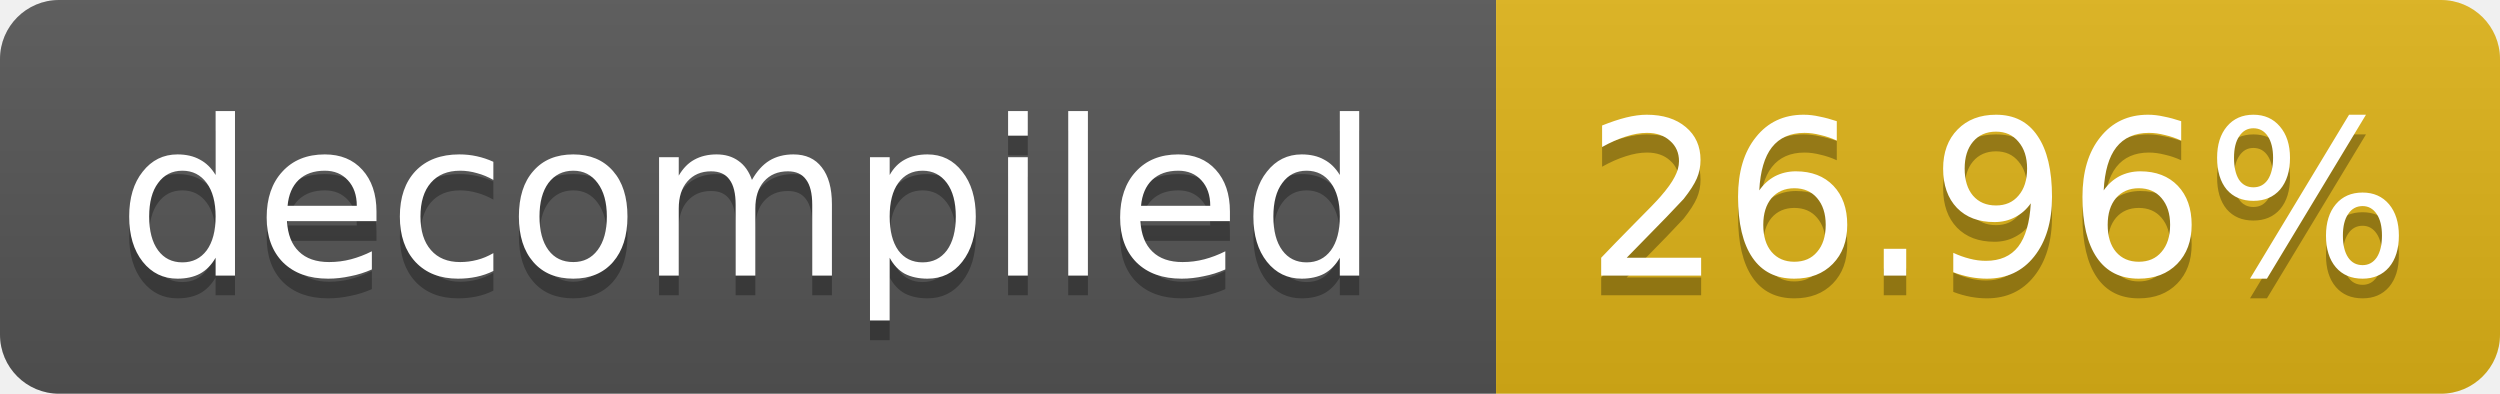
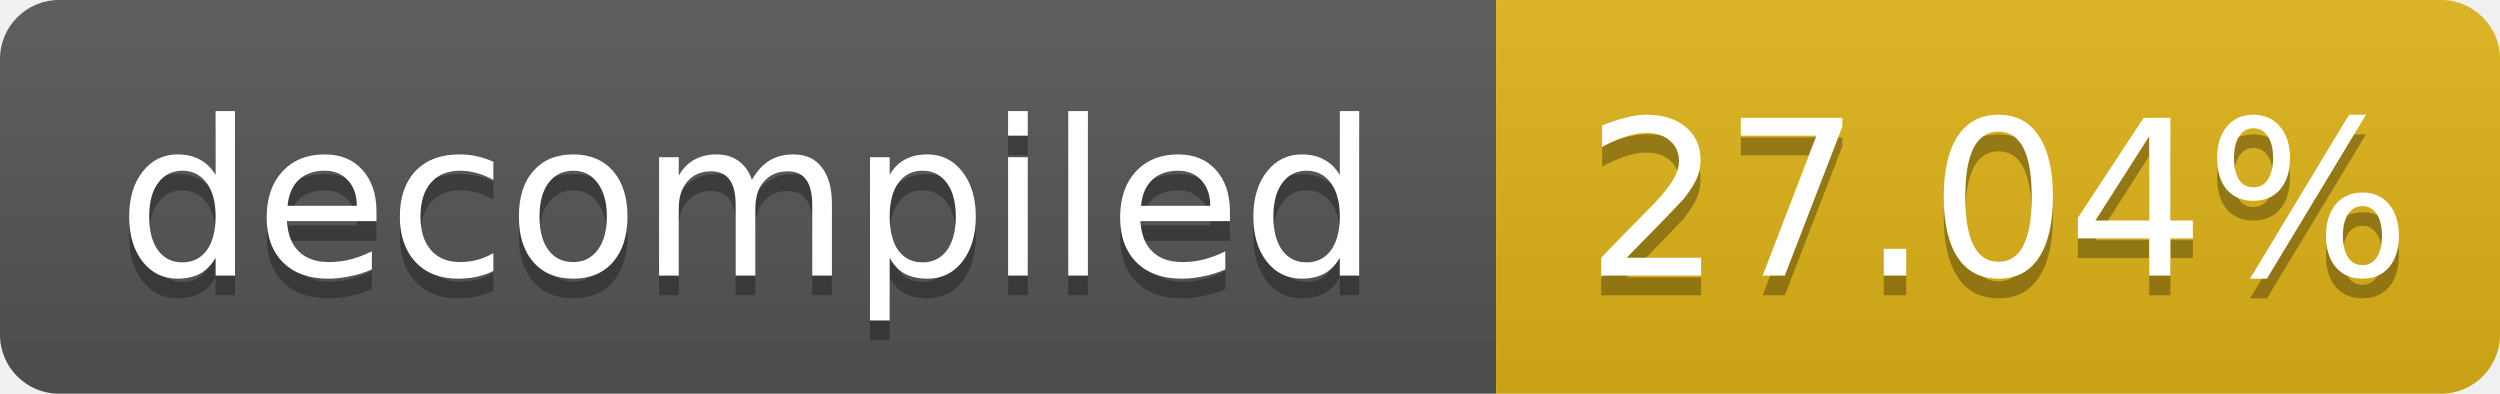
- <svg xmlns="http://www.w3.org/2000/svg" width="127" height="20" role="img" aria-label="decompiled: 26.96%">
+ <svg xmlns="http://www.w3.org/2000/svg" width="127" height="20" role="img" aria-label="decompiled: 27.04%">
  <linearGradient id="s" x2="0" y2="100%">
    <stop offset="0" stop-color="#bbb" stop-opacity=".1" />
    <stop offset="1" stop-opacity=".1" />
  </linearGradient>
  <clipPath id="r">
    <rect width="127" height="20" rx="3" fill="#fff" />
  </clipPath>
  <g clip-path="url(#r)">
    <rect width="76" height="20" fill="#555" />
    <rect x="76" width="51" height="20" fill="#dfb317" />
    <rect width="127" height="20" fill="url(#s)" />
  </g>
  <g fill="#fff" text-anchor="middle" font-family="Verdana,Geneva,DejaVu Sans,sans-serif" font-size="11">
    <text x="38.0" y="15" fill="#010101" fill-opacity=".3">decompiled</text>
    <text x="38.0" y="14">decompiled</text>
-     <text x="101.5" y="15" fill="#010101" fill-opacity=".3">26.96%</text>
-     <text x="101.5" y="14">26.96%</text>
+     <text x="101.5" y="15" fill="#010101" fill-opacity=".3">27.04%</text>
+     <text x="101.5" y="14">27.04%</text>
  </g>
</svg>
